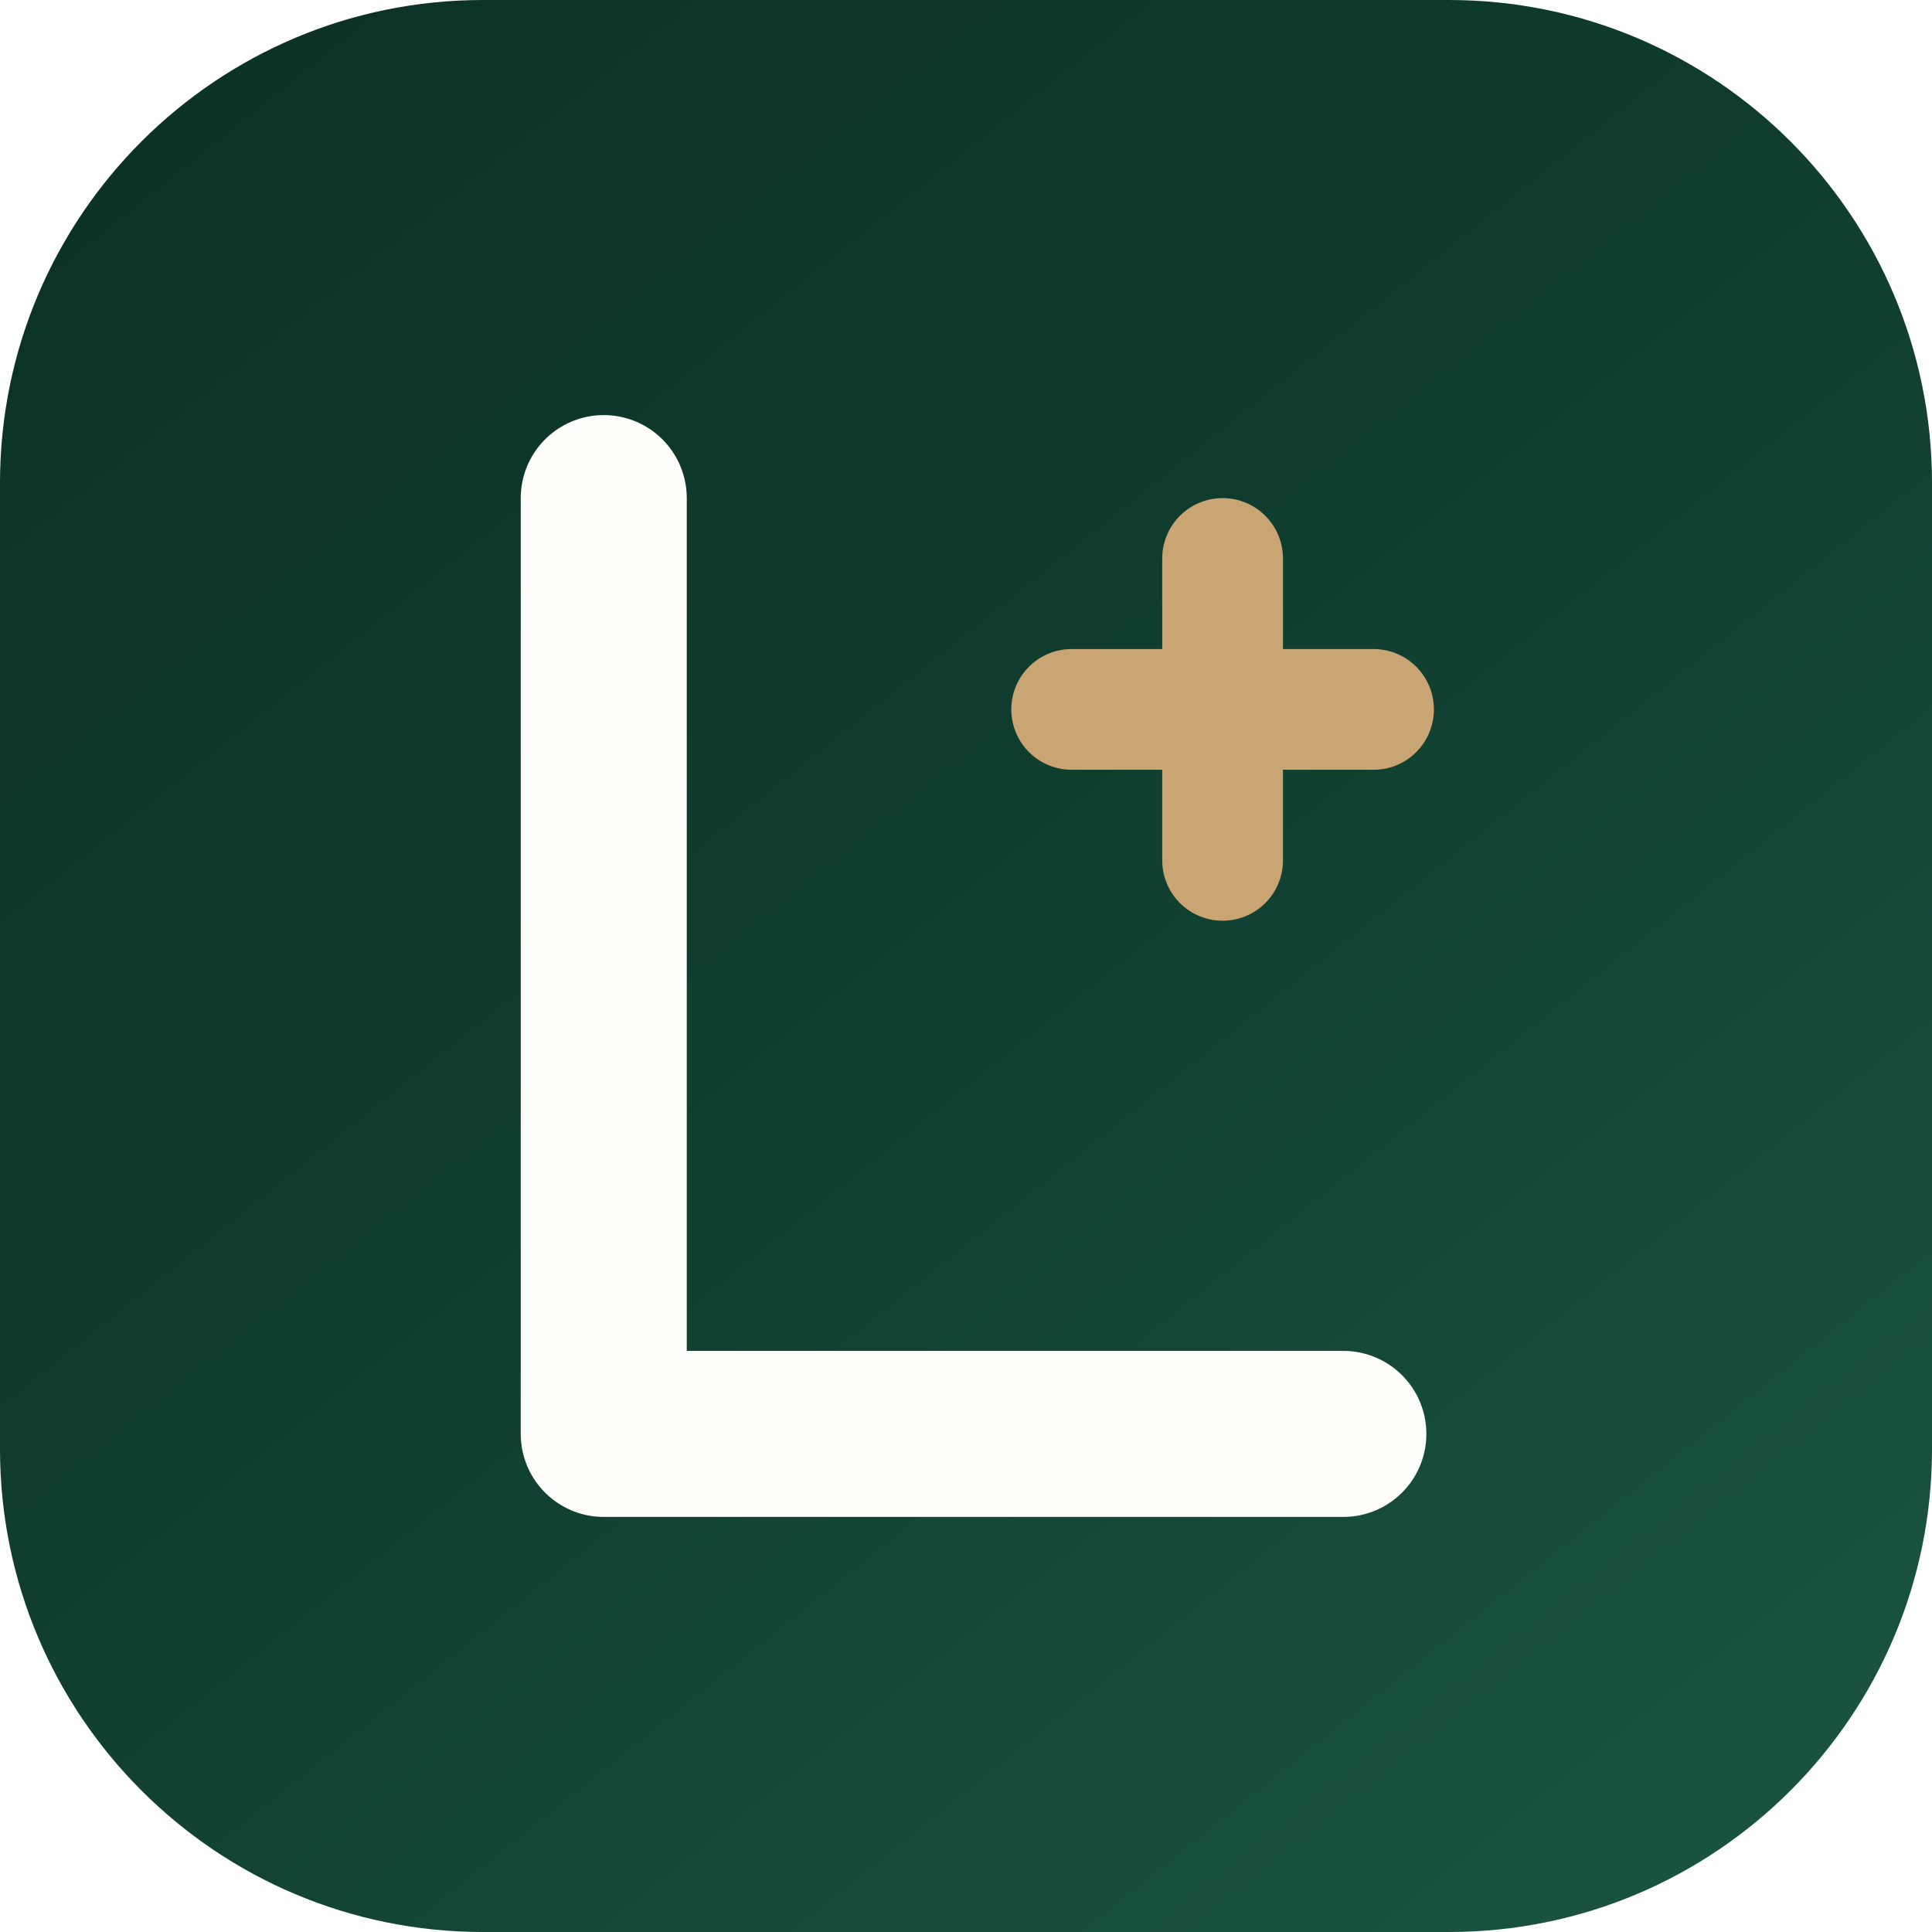
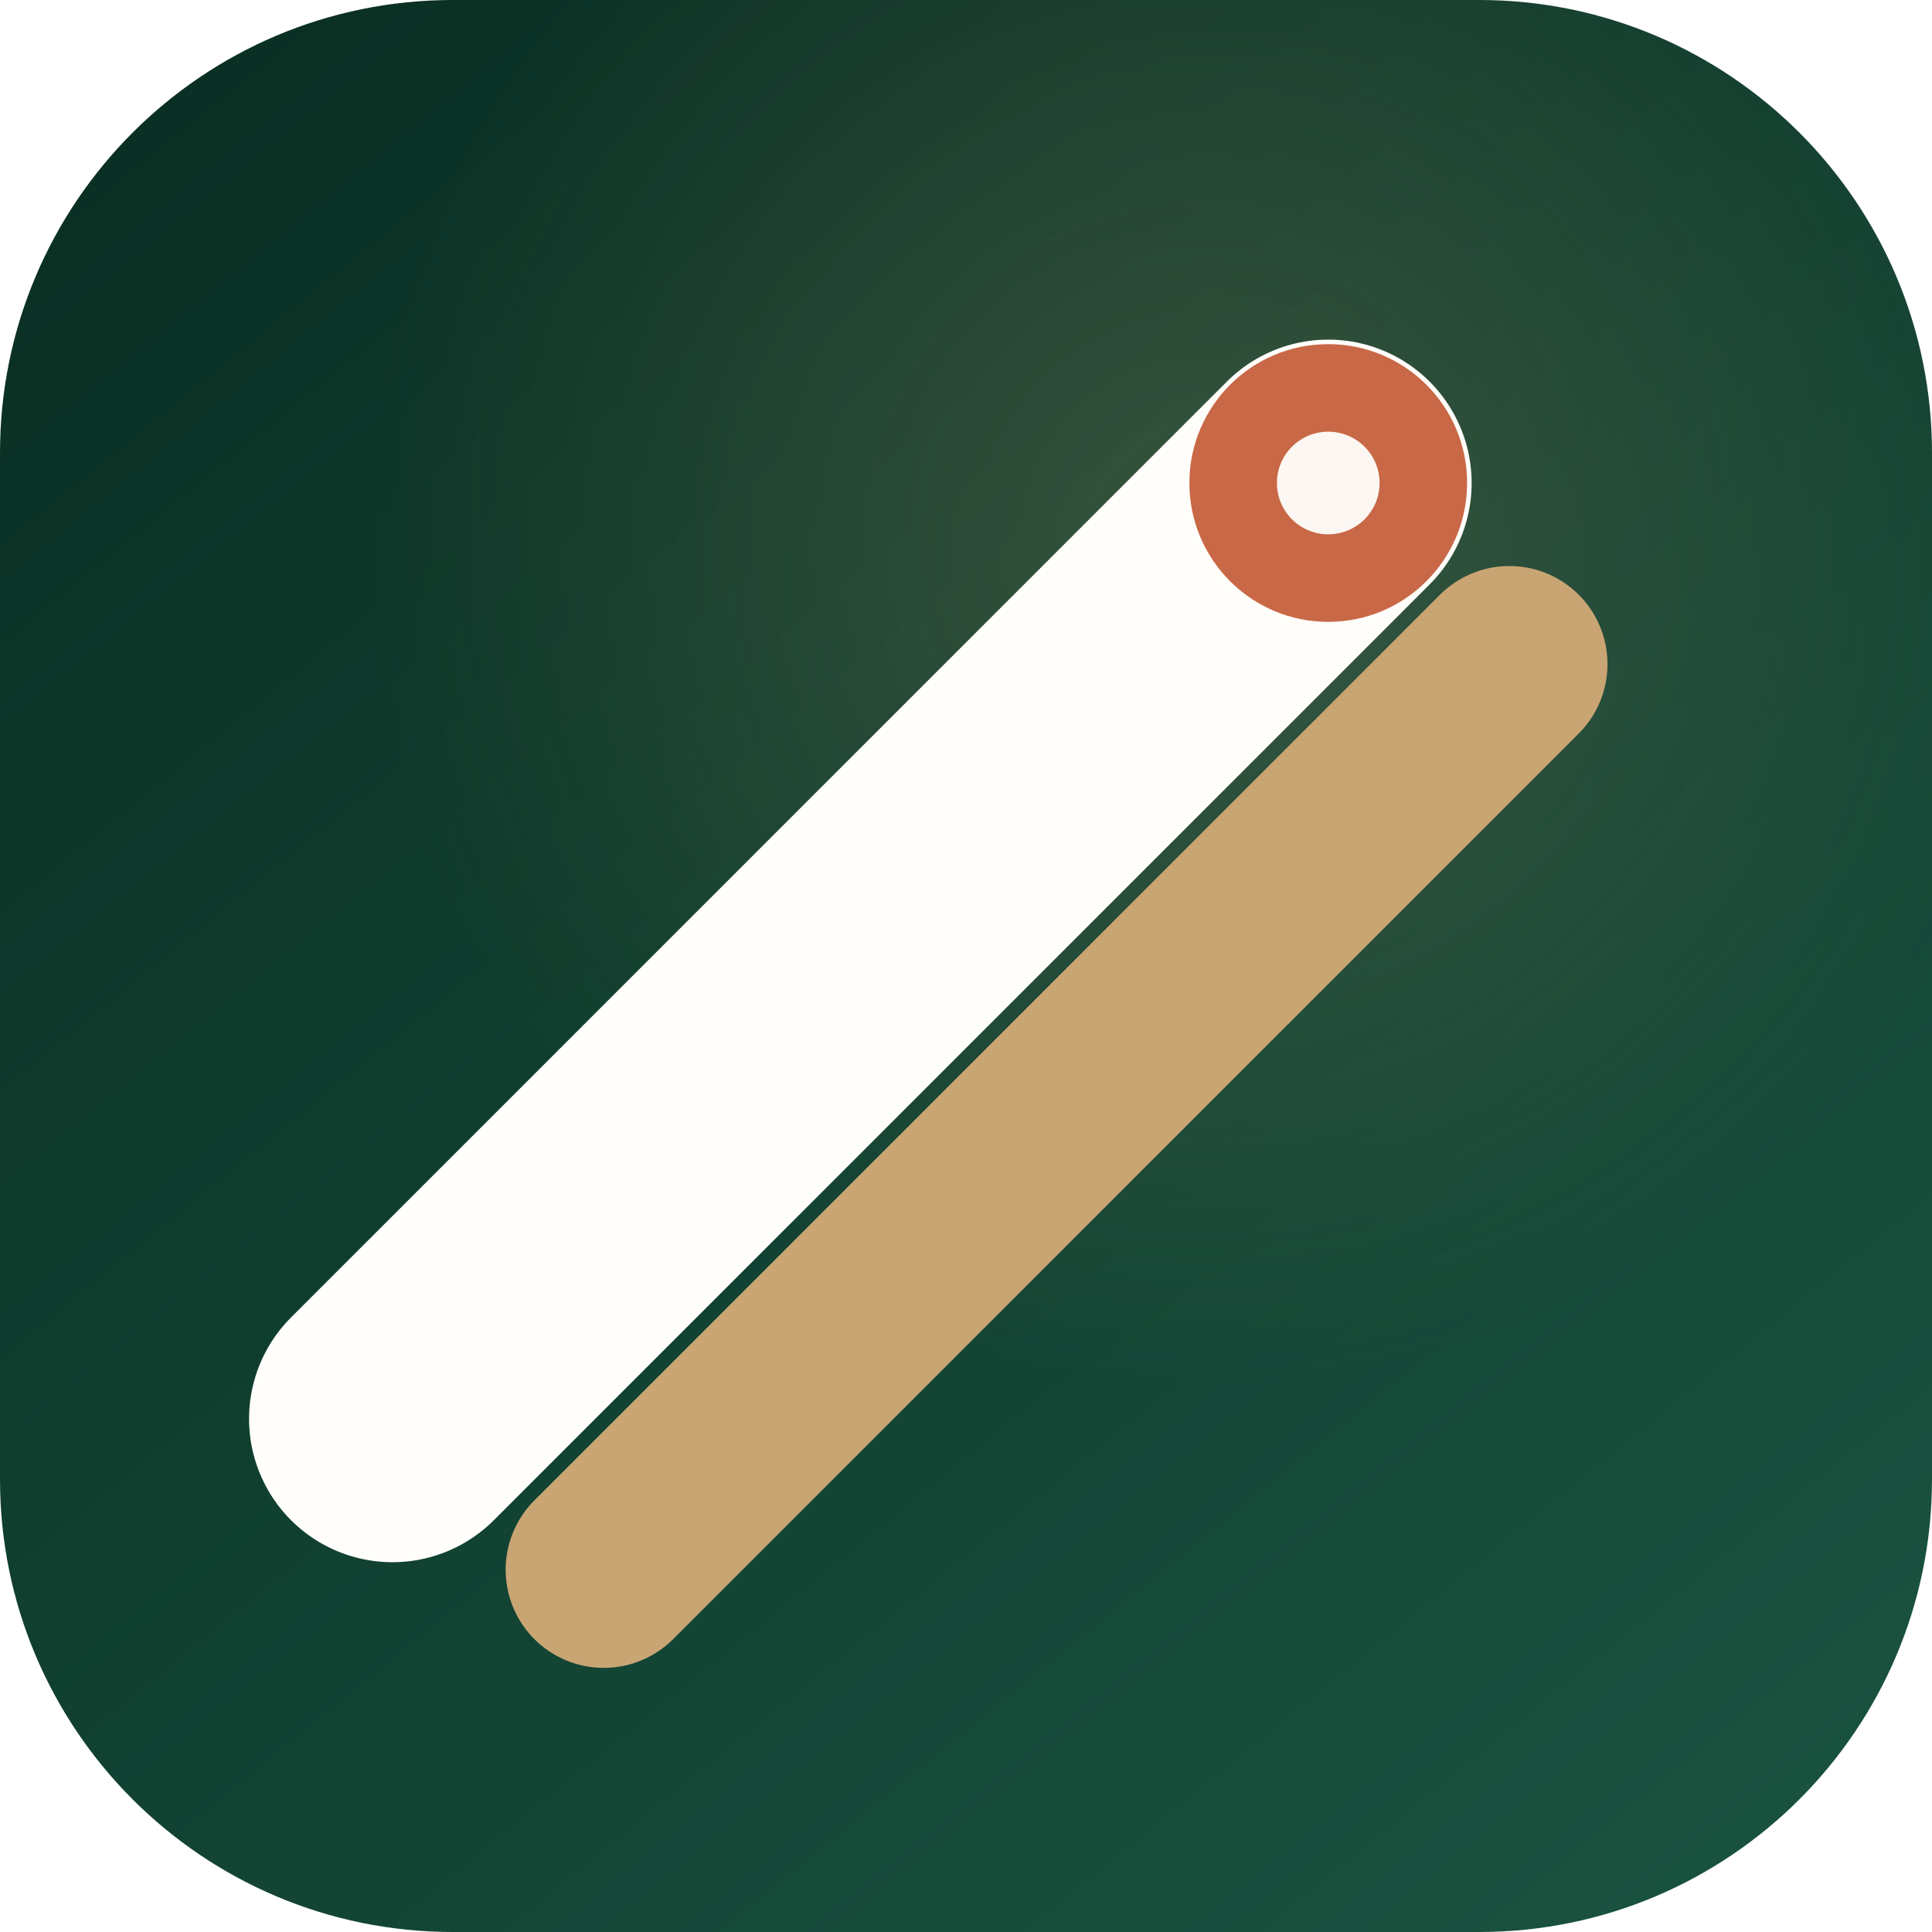
<svg xmlns="http://www.w3.org/2000/svg" viewBox="0 0 64 64" fill="none">
  <defs>
-     <linearGradient id="a" x1="8" y1="2" x2="56" y2="62" gradientUnits="userSpaceOnUse">
-       <stop stop-color="#0C3226" />
-       <stop offset="0.45" stop-color="#0F3D2E" />
+     <linearGradient id="a" x1="6" y1="0" x2="58" y2="64" gradientUnits="userSpaceOnUse">
+       <stop stop-color="#0A2E23" />
+       <stop offset="0.42" stop-color="#0F3D2E" />
      <stop offset="1" stop-color="#1A5240" />
    </linearGradient>
+     <radialGradient id="g" cx="0" cy="0" r="1" gradientUnits="userSpaceOnUse" gradientTransform="translate(40 18) rotate(90) scale(28 28)">
+       <stop stop-color="#C9A574" stop-opacity="0.22" />
+       <stop offset="1" stop-color="#C9A574" stop-opacity="0" />
+     </radialGradient>
  </defs>
-   <rect width="64" height="64" rx="16" fill="url(#a)" />
-   <path d="M20 16.5V47.5H44.5" stroke="#FFFEFB" stroke-width="5.5" stroke-linecap="round" stroke-linejoin="round" />
-   <path d="M40.5 18.5V28.5M35.5 23.5H45.5" stroke="#C9A574" stroke-width="4" stroke-linecap="round" />
+   <rect width="64" height="64" rx="15" fill="url(#a)" />
+   <rect width="64" height="64" rx="15" fill="url(#g)" />
+   <path d="M20 52L50 22" stroke="#C9A574" stroke-width="6.5" stroke-linecap="round" />
+   <path d="M13 47L44 16" stroke="#FFFEFB" stroke-width="9.5" stroke-linecap="round" />
+   <circle cx="44" cy="16" r="4.6" fill="#C96846" />
+   <circle cx="44" cy="16" r="1.7" fill="#FFFEFB" fill-opacity="0.95" />
</svg>
